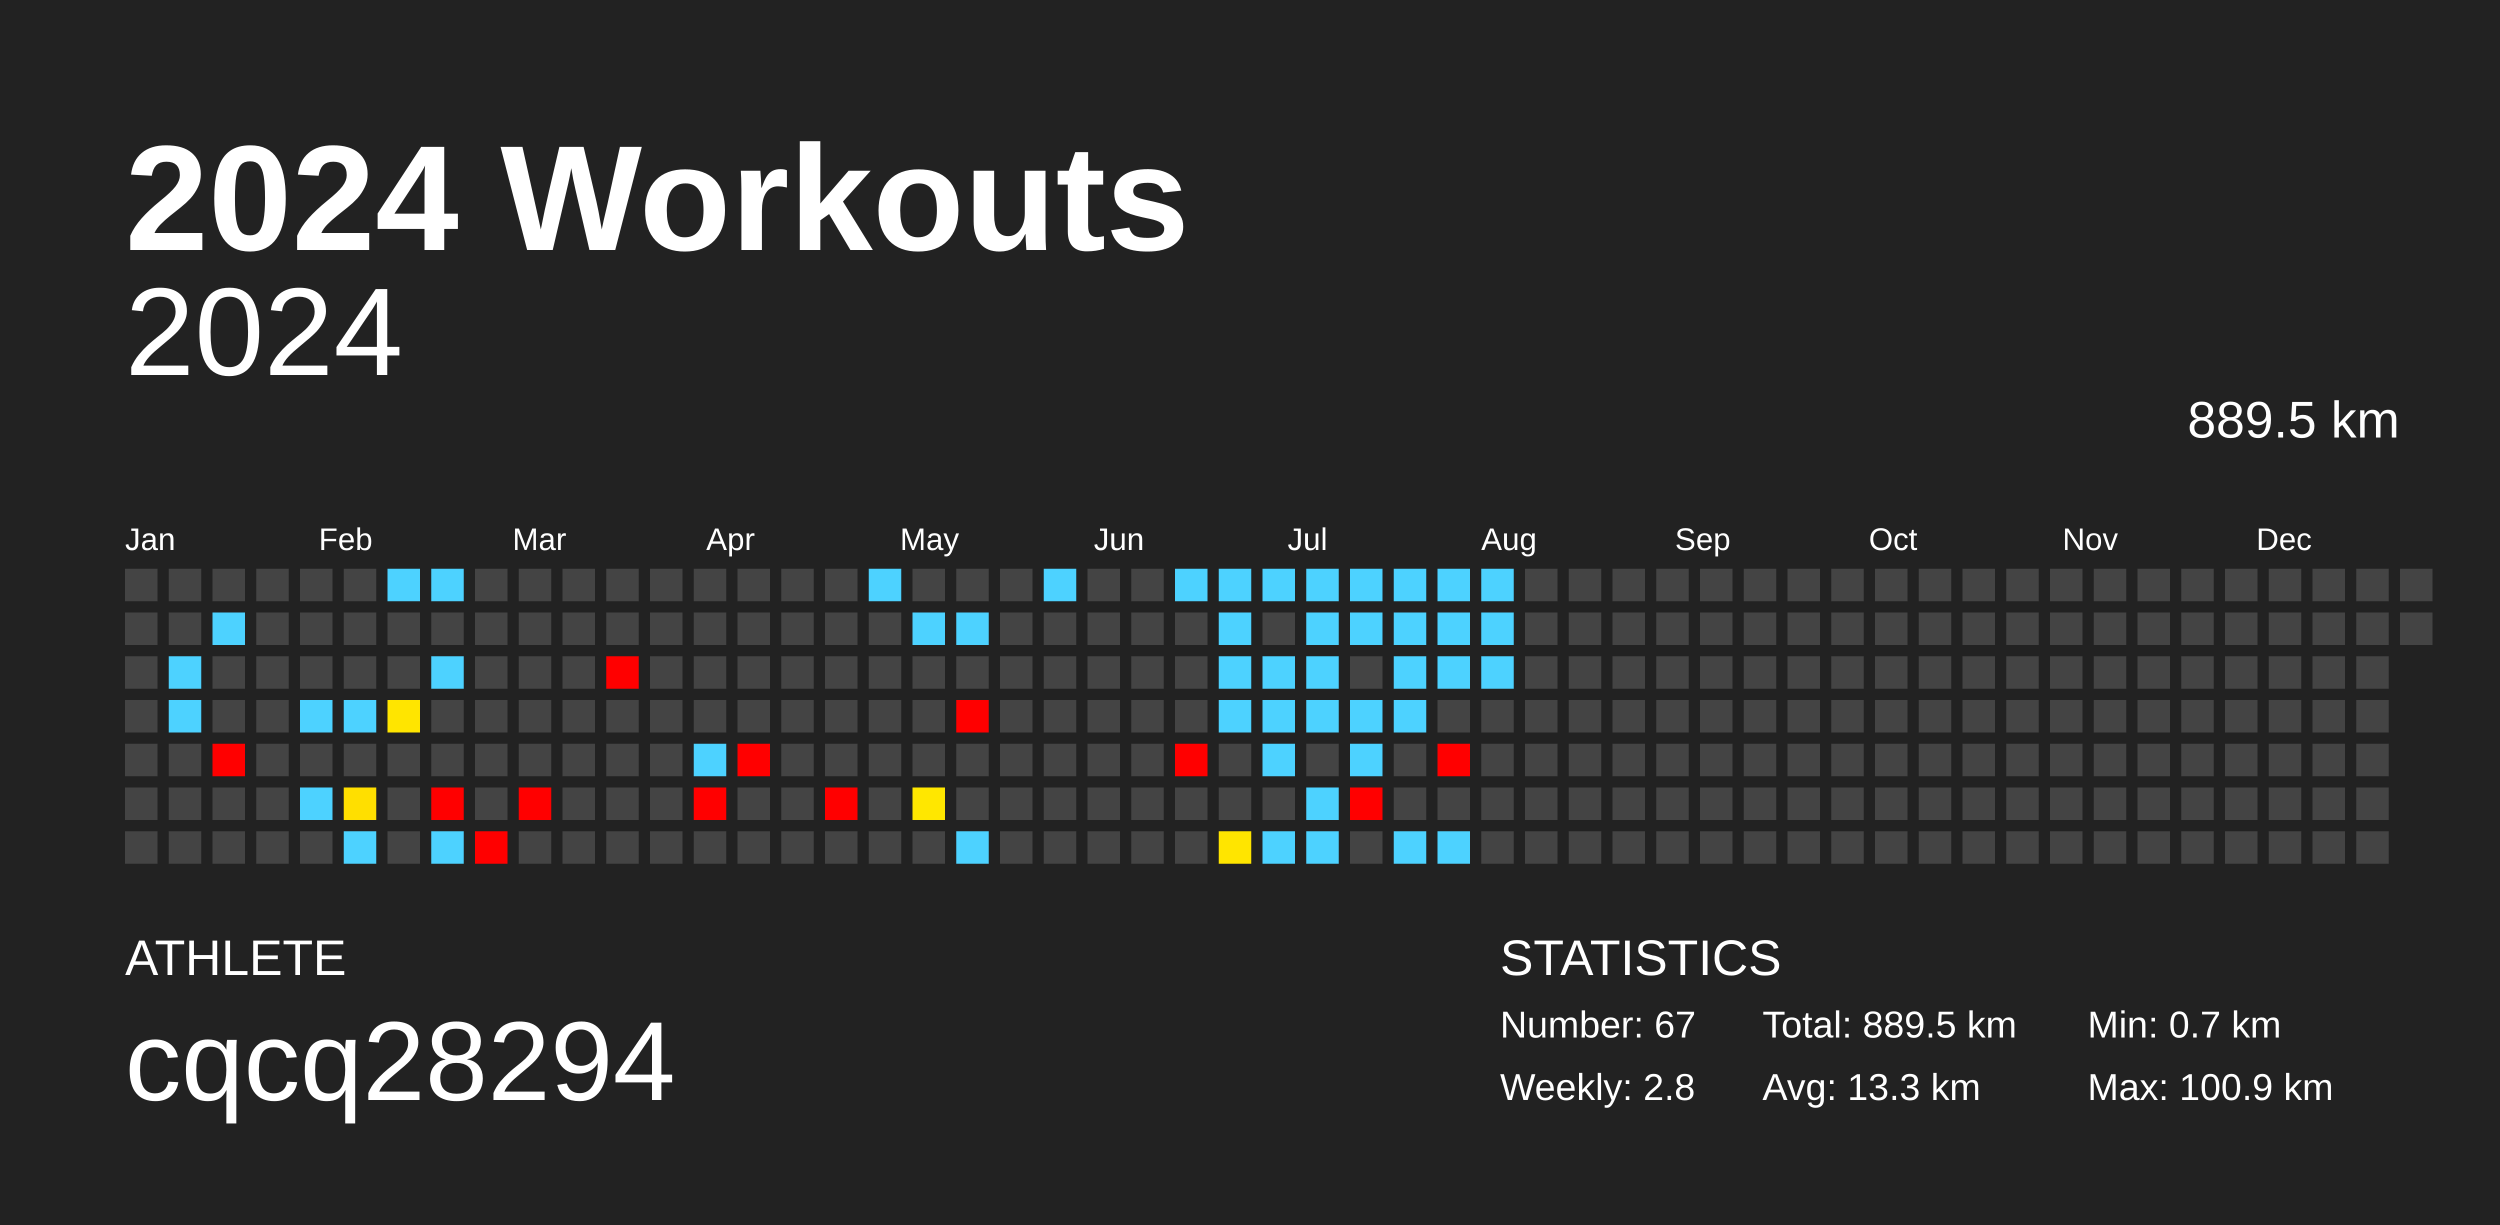
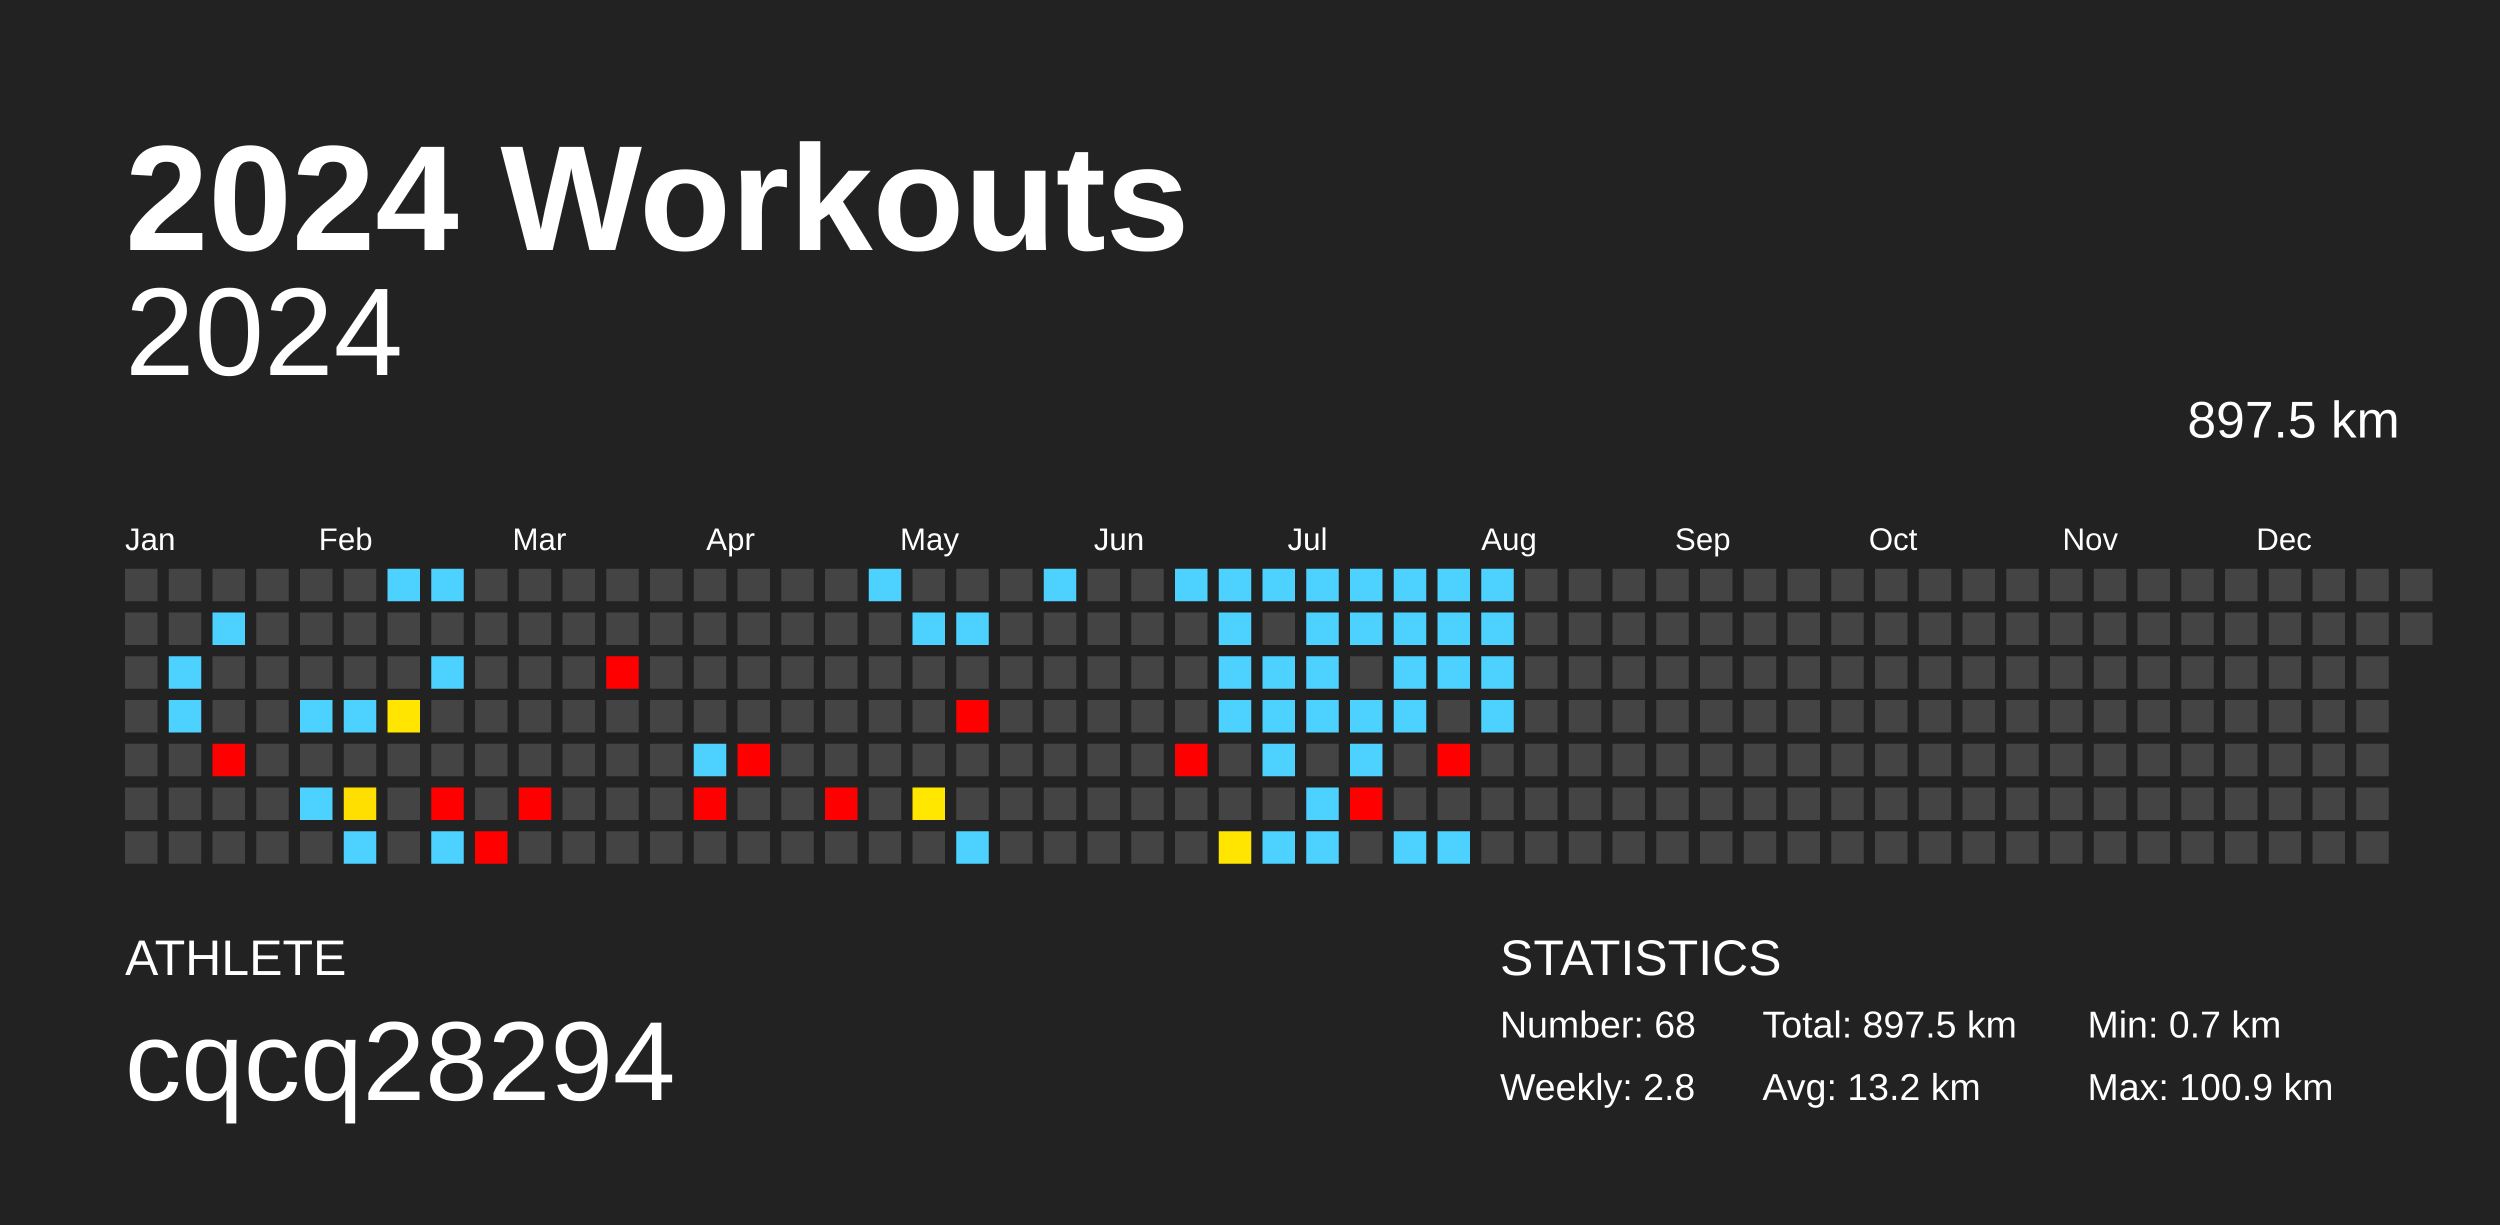
<svg xmlns="http://www.w3.org/2000/svg" baseProfile="full" height="98mm" version="1.1" viewBox="0,0,200,98" width="200mm">
  <defs />
  <rect fill="#222222" height="98" width="200" x="0" y="0" />
  <text fill="#FFFFFF" style="font-size:12px; font-family:Arial; font-weight:bold;" x="10" y="20">2024 Workouts</text>
  <text fill="#FFFFFF" style="font-size:4px; font-family:Arial" x="10" y="78">ATHLETE</text>
  <text fill="#FFFFFF" style="font-size:9px; font-family:Arial" x="10" y="88">cqcq28294</text>
  <text fill="#FFFFFF" style="font-size:4px; font-family:Arial" x="120" y="78">STATISTICS</text>
-   <text fill="#FFFFFF" style="font-size:3px; font-family:Arial" x="120" y="83">Number: 67</text>
+   <text fill="#FFFFFF" style="font-size:3px; font-family:Arial" x="120" y="83">Number: 68</text>
  <text fill="#FFFFFF" style="font-size:3px; font-family:Arial" x="120" y="88">Weekly: 2.8</text>
-   <text fill="#FFFFFF" style="font-size:3px; font-family:Arial" x="141" y="83">Total: 889.5 km</text>
-   <text fill="#FFFFFF" style="font-size:3px; font-family:Arial" x="141" y="88">Avg: 13.3 km</text>
+   <text fill="#FFFFFF" style="font-size:3px; font-family:Arial" x="141" y="83">Total: 897.5 km</text>
+   <text fill="#FFFFFF" style="font-size:3px; font-family:Arial" x="141" y="88">Avg: 13.2 km</text>
  <text fill="#FFFFFF" style="font-size:3px; font-family:Arial" x="167" y="83">Min: 0.7 km</text>
  <text fill="#FFFFFF" style="font-size:3px; font-family:Arial" x="167" y="88">Max: 100.9 km</text>
  <text alignment-baseline="hanging" fill="#FFFFFF" style="font-size:10.0px; font-family:Arial;" x="10" y="30">2024</text>
-   <text alignment-baseline="hanging" fill="#FFFFFF" style="font-size:4.125px; font-family:Arial;" x="175" y="35">889.5 km</text>
+   <text alignment-baseline="hanging" fill="#FFFFFF" style="font-size:4.125px; font-family:Arial;" x="175" y="35">897.5 km</text>
  <text fill="#FFFFFF" style="font-size:2.5px; font-family:Arial" x="10.0" y="44">Jan</text>
  <text fill="#FFFFFF" style="font-size:2.5px; font-family:Arial" x="25.5" y="44">Feb</text>
  <text fill="#FFFFFF" style="font-size:2.5px; font-family:Arial" x="41.0" y="44">Mar</text>
  <text fill="#FFFFFF" style="font-size:2.5px; font-family:Arial" x="56.5" y="44">Apr</text>
  <text fill="#FFFFFF" style="font-size:2.5px; font-family:Arial" x="72.0" y="44">May</text>
  <text fill="#FFFFFF" style="font-size:2.5px; font-family:Arial" x="87.5" y="44">Jun</text>
  <text fill="#FFFFFF" style="font-size:2.5px; font-family:Arial" x="103.0" y="44">Jul</text>
  <text fill="#FFFFFF" style="font-size:2.5px; font-family:Arial" x="118.5" y="44">Aug</text>
  <text fill="#FFFFFF" style="font-size:2.5px; font-family:Arial" x="134.0" y="44">Sep</text>
  <text fill="#FFFFFF" style="font-size:2.5px; font-family:Arial" x="149.5" y="44">Oct</text>
  <text fill="#FFFFFF" style="font-size:2.5px; font-family:Arial" x="165.0" y="44">Nov</text>
  <text fill="#FFFFFF" style="font-size:2.5px; font-family:Arial" x="180.5" y="44">Dec</text>
  <rect fill="#444444" height="2.6" width="2.6" x="10.0" y="45.5" />
  <rect fill="#444444" height="2.6" width="2.6" x="10.0" y="49.0" />
  <rect fill="#444444" height="2.6" width="2.6" x="10.0" y="52.5" />
  <rect fill="#444444" height="2.6" width="2.6" x="10.0" y="56.0" />
  <rect fill="#444444" height="2.6" width="2.6" x="10.0" y="59.5" />
  <rect fill="#444444" height="2.6" width="2.6" x="10.0" y="63.0" />
  <rect fill="#444444" height="2.6" width="2.6" x="10.0" y="66.5" />
  <rect fill="#444444" height="2.6" width="2.6" x="13.5" y="45.5" />
  <rect fill="#444444" height="2.6" width="2.6" x="13.5" y="49.0" />
  <rect fill="#4dd2ff" height="2.6" width="2.6" x="13.5" y="52.5" />
  <rect fill="#4dd2ff" height="2.6" width="2.6" x="13.5" y="56.0" />
  <rect fill="#444444" height="2.6" width="2.6" x="13.5" y="59.5" />
  <rect fill="#444444" height="2.6" width="2.6" x="13.5" y="63.0" />
  <rect fill="#444444" height="2.6" width="2.6" x="13.5" y="66.5" />
  <rect fill="#444444" height="2.6" width="2.6" x="17.0" y="45.5" />
  <rect fill="#4dd2ff" height="2.6" width="2.6" x="17.0" y="49.0" />
  <rect fill="#444444" height="2.6" width="2.6" x="17.0" y="52.5" />
  <rect fill="#444444" height="2.6" width="2.6" x="17.0" y="56.0" />
  <rect fill="red" height="2.6" width="2.6" x="17.0" y="59.5" />
  <rect fill="#444444" height="2.6" width="2.6" x="17.0" y="63.0" />
  <rect fill="#444444" height="2.6" width="2.6" x="17.0" y="66.5" />
  <rect fill="#444444" height="2.6" width="2.6" x="20.5" y="45.5" />
  <rect fill="#444444" height="2.6" width="2.6" x="20.5" y="49.0" />
  <rect fill="#444444" height="2.6" width="2.6" x="20.5" y="52.5" />
  <rect fill="#444444" height="2.6" width="2.6" x="20.5" y="56.0" />
  <rect fill="#444444" height="2.6" width="2.6" x="20.5" y="59.5" />
  <rect fill="#444444" height="2.6" width="2.6" x="20.5" y="63.0" />
  <rect fill="#444444" height="2.6" width="2.6" x="20.5" y="66.5" />
  <rect fill="#444444" height="2.6" width="2.6" x="24.0" y="45.5" />
  <rect fill="#444444" height="2.6" width="2.6" x="24.0" y="49.0" />
  <rect fill="#444444" height="2.6" width="2.6" x="24.0" y="52.5" />
  <rect fill="#4dd2ff" height="2.6" width="2.6" x="24.0" y="56.0" />
  <rect fill="#444444" height="2.6" width="2.6" x="24.0" y="59.5" />
  <rect fill="#4dd2ff" height="2.6" width="2.6" x="24.0" y="63.0" />
  <rect fill="#444444" height="2.6" width="2.6" x="24.0" y="66.5" />
  <rect fill="#444444" height="2.6" width="2.6" x="27.5" y="45.5" />
  <rect fill="#444444" height="2.6" width="2.6" x="27.5" y="49.0" />
  <rect fill="#444444" height="2.6" width="2.6" x="27.5" y="52.5" />
  <rect fill="#4dd2ff" height="2.6" width="2.6" x="27.5" y="56.0" />
  <rect fill="#444444" height="2.6" width="2.6" x="27.5" y="59.5" />
  <rect fill="#ffdf00" height="2.6" width="2.6" x="27.5" y="63.0" />
  <rect fill="#4dd2ff" height="2.6" width="2.6" x="27.5" y="66.5" />
  <rect fill="#4dd2ff" height="2.6" width="2.6" x="31.0" y="45.5" />
  <rect fill="#444444" height="2.6" width="2.6" x="31.0" y="49.0" />
  <rect fill="#444444" height="2.6" width="2.6" x="31.0" y="52.5" />
  <rect fill="#ffe500" height="2.6" width="2.6" x="31.0" y="56.0" />
  <rect fill="#444444" height="2.6" width="2.6" x="31.0" y="59.5" />
  <rect fill="#444444" height="2.6" width="2.6" x="31.0" y="63.0" />
  <rect fill="#444444" height="2.6" width="2.6" x="31.0" y="66.5" />
  <rect fill="#4dd2ff" height="2.6" width="2.6" x="34.5" y="45.5" />
  <rect fill="#444444" height="2.6" width="2.6" x="34.5" y="49.0" />
  <rect fill="#4dd2ff" height="2.6" width="2.6" x="34.5" y="52.5" />
  <rect fill="#444444" height="2.6" width="2.6" x="34.5" y="56.0" />
  <rect fill="#444444" height="2.6" width="2.6" x="34.5" y="59.5" />
  <rect fill="red" height="2.6" width="2.6" x="34.5" y="63.0" />
  <rect fill="#4dd2ff" height="2.6" width="2.6" x="34.5" y="66.5" />
  <rect fill="#444444" height="2.6" width="2.6" x="38.0" y="45.5" />
  <rect fill="#444444" height="2.6" width="2.6" x="38.0" y="49.0" />
  <rect fill="#444444" height="2.6" width="2.6" x="38.0" y="52.5" />
  <rect fill="#444444" height="2.6" width="2.6" x="38.0" y="56.0" />
  <rect fill="#444444" height="2.6" width="2.6" x="38.0" y="59.5" />
  <rect fill="#444444" height="2.6" width="2.6" x="38.0" y="63.0" />
  <rect fill="red" height="2.6" width="2.6" x="38.0" y="66.5" />
  <rect fill="#444444" height="2.6" width="2.6" x="41.5" y="45.5" />
  <rect fill="#444444" height="2.6" width="2.6" x="41.5" y="49.0" />
  <rect fill="#444444" height="2.6" width="2.6" x="41.5" y="52.5" />
  <rect fill="#444444" height="2.6" width="2.6" x="41.5" y="56.0" />
  <rect fill="#444444" height="2.6" width="2.6" x="41.5" y="59.5" />
  <rect fill="red" height="2.6" width="2.6" x="41.5" y="63.0" />
  <rect fill="#444444" height="2.6" width="2.6" x="41.5" y="66.5" />
  <rect fill="#444444" height="2.6" width="2.6" x="45.0" y="45.5" />
  <rect fill="#444444" height="2.6" width="2.6" x="45.0" y="49.0" />
  <rect fill="#444444" height="2.6" width="2.6" x="45.0" y="52.5" />
  <rect fill="#444444" height="2.6" width="2.6" x="45.0" y="56.0" />
  <rect fill="#444444" height="2.6" width="2.6" x="45.0" y="59.5" />
  <rect fill="#444444" height="2.6" width="2.6" x="45.0" y="63.0" />
  <rect fill="#444444" height="2.6" width="2.6" x="45.0" y="66.5" />
  <rect fill="#444444" height="2.6" width="2.6" x="48.5" y="45.5" />
  <rect fill="#444444" height="2.6" width="2.6" x="48.5" y="49.0" />
  <rect fill="red" height="2.6" width="2.6" x="48.5" y="52.5" />
  <rect fill="#444444" height="2.6" width="2.6" x="48.5" y="56.0" />
  <rect fill="#444444" height="2.6" width="2.6" x="48.5" y="59.5" />
  <rect fill="#444444" height="2.6" width="2.6" x="48.5" y="63.0" />
  <rect fill="#444444" height="2.6" width="2.6" x="48.5" y="66.5" />
  <rect fill="#444444" height="2.6" width="2.6" x="52.0" y="45.5" />
  <rect fill="#444444" height="2.6" width="2.6" x="52.0" y="49.0" />
  <rect fill="#444444" height="2.6" width="2.6" x="52.0" y="52.5" />
  <rect fill="#444444" height="2.6" width="2.6" x="52.0" y="56.0" />
  <rect fill="#444444" height="2.6" width="2.6" x="52.0" y="59.5" />
  <rect fill="#444444" height="2.6" width="2.6" x="52.0" y="63.0" />
  <rect fill="#444444" height="2.6" width="2.6" x="52.0" y="66.5" />
  <rect fill="#444444" height="2.6" width="2.6" x="55.5" y="45.5" />
  <rect fill="#444444" height="2.6" width="2.6" x="55.5" y="49.0" />
  <rect fill="#444444" height="2.6" width="2.6" x="55.5" y="52.5" />
  <rect fill="#444444" height="2.6" width="2.6" x="55.5" y="56.0" />
  <rect fill="#4dd2ff" height="2.6" width="2.6" x="55.5" y="59.5" />
  <rect fill="red" height="2.6" width="2.6" x="55.5" y="63.0" />
  <rect fill="#444444" height="2.6" width="2.6" x="55.5" y="66.5" />
  <rect fill="#444444" height="2.6" width="2.6" x="59.0" y="45.5" />
  <rect fill="#444444" height="2.6" width="2.6" x="59.0" y="49.0" />
  <rect fill="#444444" height="2.6" width="2.6" x="59.0" y="52.5" />
  <rect fill="#444444" height="2.6" width="2.6" x="59.0" y="56.0" />
  <rect fill="red" height="2.6" width="2.6" x="59.0" y="59.5" />
  <rect fill="#444444" height="2.6" width="2.6" x="59.0" y="63.0" />
  <rect fill="#444444" height="2.6" width="2.6" x="59.0" y="66.5" />
  <rect fill="#444444" height="2.6" width="2.6" x="62.5" y="45.5" />
  <rect fill="#444444" height="2.6" width="2.6" x="62.5" y="49.0" />
  <rect fill="#444444" height="2.6" width="2.6" x="62.5" y="52.5" />
  <rect fill="#444444" height="2.6" width="2.6" x="62.5" y="56.0" />
  <rect fill="#444444" height="2.6" width="2.6" x="62.5" y="59.5" />
  <rect fill="#444444" height="2.6" width="2.6" x="62.5" y="63.0" />
  <rect fill="#444444" height="2.6" width="2.6" x="62.5" y="66.5" />
  <rect fill="#444444" height="2.6" width="2.6" x="66.0" y="45.5" />
  <rect fill="#444444" height="2.6" width="2.6" x="66.0" y="49.0" />
  <rect fill="#444444" height="2.6" width="2.6" x="66.0" y="52.5" />
  <rect fill="#444444" height="2.6" width="2.6" x="66.0" y="56.0" />
  <rect fill="#444444" height="2.6" width="2.6" x="66.0" y="59.5" />
  <rect fill="red" height="2.6" width="2.6" x="66.0" y="63.0" />
  <rect fill="#444444" height="2.6" width="2.6" x="66.0" y="66.5" />
  <rect fill="#4dd2ff" height="2.6" width="2.6" x="69.5" y="45.5" />
  <rect fill="#444444" height="2.6" width="2.6" x="69.5" y="49.0" />
  <rect fill="#444444" height="2.6" width="2.6" x="69.5" y="52.5" />
  <rect fill="#444444" height="2.6" width="2.6" x="69.5" y="56.0" />
  <rect fill="#444444" height="2.6" width="2.6" x="69.5" y="59.5" />
  <rect fill="#444444" height="2.6" width="2.6" x="69.5" y="63.0" />
  <rect fill="#444444" height="2.6" width="2.6" x="69.5" y="66.5" />
  <rect fill="#444444" height="2.6" width="2.6" x="73.0" y="45.5" />
  <rect fill="#4dd2ff" height="2.6" width="2.6" x="73.0" y="49.0" />
  <rect fill="#444444" height="2.6" width="2.6" x="73.0" y="52.5" />
  <rect fill="#444444" height="2.6" width="2.6" x="73.0" y="56.0" />
  <rect fill="#444444" height="2.6" width="2.6" x="73.0" y="59.5" />
  <rect fill="#ffe700" height="2.6" width="2.6" x="73.0" y="63.0" />
  <rect fill="#444444" height="2.6" width="2.6" x="73.0" y="66.5" />
  <rect fill="#444444" height="2.6" width="2.6" x="76.5" y="45.5" />
  <rect fill="#4dd2ff" height="2.6" width="2.6" x="76.5" y="49.0" />
  <rect fill="#444444" height="2.6" width="2.6" x="76.5" y="52.5" />
  <rect fill="red" height="2.6" width="2.6" x="76.5" y="56.0" />
  <rect fill="#444444" height="2.6" width="2.6" x="76.5" y="59.5" />
  <rect fill="#444444" height="2.6" width="2.6" x="76.5" y="63.0" />
  <rect fill="#4dd2ff" height="2.6" width="2.6" x="76.5" y="66.5" />
  <rect fill="#444444" height="2.6" width="2.6" x="80.0" y="45.5" />
  <rect fill="#444444" height="2.6" width="2.6" x="80.0" y="49.0" />
  <rect fill="#444444" height="2.6" width="2.6" x="80.0" y="52.5" />
  <rect fill="#444444" height="2.6" width="2.6" x="80.0" y="56.0" />
  <rect fill="#444444" height="2.6" width="2.6" x="80.0" y="59.5" />
  <rect fill="#444444" height="2.6" width="2.6" x="80.0" y="63.0" />
  <rect fill="#444444" height="2.6" width="2.6" x="80.0" y="66.5" />
  <rect fill="#4dd2ff" height="2.6" width="2.6" x="83.5" y="45.5" />
  <rect fill="#444444" height="2.6" width="2.6" x="83.5" y="49.0" />
  <rect fill="#444444" height="2.6" width="2.6" x="83.5" y="52.5" />
  <rect fill="#444444" height="2.6" width="2.6" x="83.5" y="56.0" />
  <rect fill="#444444" height="2.6" width="2.6" x="83.5" y="59.5" />
  <rect fill="#444444" height="2.6" width="2.6" x="83.5" y="63.0" />
  <rect fill="#444444" height="2.6" width="2.6" x="83.5" y="66.5" />
  <rect fill="#444444" height="2.6" width="2.6" x="87.0" y="45.5" />
  <rect fill="#444444" height="2.6" width="2.6" x="87.0" y="49.0" />
  <rect fill="#444444" height="2.6" width="2.6" x="87.0" y="52.5" />
  <rect fill="#444444" height="2.6" width="2.6" x="87.0" y="56.0" />
  <rect fill="#444444" height="2.6" width="2.6" x="87.0" y="59.5" />
  <rect fill="#444444" height="2.6" width="2.6" x="87.0" y="63.0" />
  <rect fill="#444444" height="2.6" width="2.6" x="87.0" y="66.5" />
  <rect fill="#444444" height="2.6" width="2.6" x="90.5" y="45.5" />
  <rect fill="#444444" height="2.6" width="2.6" x="90.5" y="49.0" />
  <rect fill="#444444" height="2.6" width="2.6" x="90.5" y="52.5" />
  <rect fill="#444444" height="2.6" width="2.6" x="90.5" y="56.0" />
  <rect fill="#444444" height="2.6" width="2.6" x="90.5" y="59.5" />
  <rect fill="#444444" height="2.6" width="2.6" x="90.5" y="63.0" />
  <rect fill="#444444" height="2.6" width="2.6" x="90.5" y="66.5" />
  <rect fill="#4dd2ff" height="2.6" width="2.6" x="94.0" y="45.5" />
  <rect fill="#444444" height="2.6" width="2.6" x="94.0" y="49.0" />
  <rect fill="#444444" height="2.6" width="2.6" x="94.0" y="52.5" />
  <rect fill="#444444" height="2.6" width="2.6" x="94.0" y="56.0" />
  <rect fill="red" height="2.6" width="2.6" x="94.0" y="59.5" />
  <rect fill="#444444" height="2.6" width="2.6" x="94.0" y="63.0" />
  <rect fill="#444444" height="2.6" width="2.6" x="94.0" y="66.5" />
  <rect fill="#4dd2ff" height="2.6" width="2.6" x="97.5" y="45.5" />
  <rect fill="#4dd2ff" height="2.6" width="2.6" x="97.5" y="49.0" />
  <rect fill="#4dd2ff" height="2.6" width="2.6" x="97.5" y="52.5" />
  <rect fill="#4dd2ff" height="2.6" width="2.6" x="97.5" y="56.0" />
  <rect fill="#444444" height="2.6" width="2.6" x="97.5" y="59.5" />
  <rect fill="#444444" height="2.6" width="2.6" x="97.5" y="63.0" />
  <rect fill="#ffe500" height="2.6" width="2.6" x="97.5" y="66.5" />
  <rect fill="#4dd2ff" height="2.6" width="2.6" x="101.0" y="45.5" />
  <rect fill="#444444" height="2.6" width="2.6" x="101.0" y="49.0" />
  <rect fill="#4dd2ff" height="2.6" width="2.6" x="101.0" y="52.5" />
  <rect fill="#4dd2ff" height="2.6" width="2.6" x="101.0" y="56.0" />
  <rect fill="#4dd2ff" height="2.6" width="2.6" x="101.0" y="59.5" />
  <rect fill="#444444" height="2.6" width="2.6" x="101.0" y="63.0" />
  <rect fill="#4dd2ff" height="2.6" width="2.6" x="101.0" y="66.5" />
  <rect fill="#4dd2ff" height="2.6" width="2.6" x="104.5" y="45.5" />
  <rect fill="#4dd2ff" height="2.6" width="2.6" x="104.5" y="49.0" />
  <rect fill="#4dd2ff" height="2.6" width="2.6" x="104.5" y="52.5" />
  <rect fill="#4dd2ff" height="2.6" width="2.6" x="104.5" y="56.0" />
  <rect fill="#444444" height="2.6" width="2.6" x="104.5" y="59.5" />
  <rect fill="#4dd2ff" height="2.6" width="2.6" x="104.5" y="63.0" />
  <rect fill="#4dd2ff" height="2.6" width="2.6" x="104.5" y="66.5" />
  <rect fill="#4dd2ff" height="2.6" width="2.6" x="108.0" y="45.5" />
  <rect fill="#4dd2ff" height="2.6" width="2.6" x="108.0" y="49.0" />
  <rect fill="#444444" height="2.6" width="2.6" x="108.0" y="52.5" />
  <rect fill="#4dd2ff" height="2.6" width="2.6" x="108.0" y="56.0" />
  <rect fill="#4dd2ff" height="2.6" width="2.6" x="108.0" y="59.5" />
  <rect fill="red" height="2.6" width="2.6" x="108.0" y="63.0" />
  <rect fill="#444444" height="2.6" width="2.6" x="108.0" y="66.5" />
  <rect fill="#4dd2ff" height="2.6" width="2.6" x="111.5" y="45.5" />
  <rect fill="#4dd2ff" height="2.6" width="2.6" x="111.5" y="49.0" />
  <rect fill="#4dd2ff" height="2.6" width="2.6" x="111.5" y="52.5" />
  <rect fill="#4dd2ff" height="2.6" width="2.6" x="111.5" y="56.0" />
  <rect fill="#444444" height="2.6" width="2.6" x="111.5" y="59.5" />
  <rect fill="#444444" height="2.6" width="2.6" x="111.5" y="63.0" />
  <rect fill="#4dd2ff" height="2.6" width="2.6" x="111.5" y="66.5" />
  <rect fill="#4dd2ff" height="2.6" width="2.6" x="115.0" y="45.5" />
  <rect fill="#4dd2ff" height="2.6" width="2.6" x="115.0" y="49.0" />
  <rect fill="#4dd2ff" height="2.6" width="2.6" x="115.0" y="52.5" />
  <rect fill="#444444" height="2.6" width="2.6" x="115.0" y="56.0" />
  <rect fill="red" height="2.6" width="2.6" x="115.0" y="59.5" />
  <rect fill="#444444" height="2.6" width="2.6" x="115.0" y="63.0" />
  <rect fill="#4dd2ff" height="2.6" width="2.6" x="115.0" y="66.5" />
  <rect fill="#4dd2ff" height="2.6" width="2.6" x="118.5" y="45.5" />
  <rect fill="#4dd2ff" height="2.6" width="2.6" x="118.5" y="49.0" />
  <rect fill="#4dd2ff" height="2.6" width="2.6" x="118.5" y="52.5" />
-   <rect fill="#444444" height="2.6" width="2.6" x="118.5" y="56.0" />
+   <rect fill="#4dd2ff" height="2.6" width="2.6" x="118.5" y="56.0" />
  <rect fill="#444444" height="2.6" width="2.6" x="118.5" y="59.5" />
  <rect fill="#444444" height="2.6" width="2.6" x="118.5" y="63.0" />
  <rect fill="#444444" height="2.6" width="2.6" x="118.5" y="66.5" />
  <rect fill="#444444" height="2.6" width="2.6" x="122.0" y="45.5" />
  <rect fill="#444444" height="2.6" width="2.6" x="122.0" y="49.0" />
  <rect fill="#444444" height="2.6" width="2.6" x="122.0" y="52.5" />
  <rect fill="#444444" height="2.6" width="2.6" x="122.0" y="56.0" />
  <rect fill="#444444" height="2.6" width="2.6" x="122.0" y="59.5" />
  <rect fill="#444444" height="2.6" width="2.6" x="122.0" y="63.0" />
  <rect fill="#444444" height="2.6" width="2.6" x="122.0" y="66.5" />
  <rect fill="#444444" height="2.6" width="2.6" x="125.5" y="45.5" />
  <rect fill="#444444" height="2.6" width="2.6" x="125.5" y="49.0" />
  <rect fill="#444444" height="2.6" width="2.6" x="125.5" y="52.5" />
  <rect fill="#444444" height="2.6" width="2.6" x="125.5" y="56.0" />
  <rect fill="#444444" height="2.6" width="2.6" x="125.5" y="59.5" />
  <rect fill="#444444" height="2.6" width="2.6" x="125.5" y="63.0" />
  <rect fill="#444444" height="2.6" width="2.6" x="125.5" y="66.5" />
  <rect fill="#444444" height="2.6" width="2.6" x="129.0" y="45.5" />
  <rect fill="#444444" height="2.6" width="2.6" x="129.0" y="49.0" />
  <rect fill="#444444" height="2.6" width="2.6" x="129.0" y="52.5" />
  <rect fill="#444444" height="2.6" width="2.6" x="129.0" y="56.0" />
  <rect fill="#444444" height="2.6" width="2.6" x="129.0" y="59.5" />
  <rect fill="#444444" height="2.6" width="2.6" x="129.0" y="63.0" />
  <rect fill="#444444" height="2.6" width="2.6" x="129.0" y="66.5" />
  <rect fill="#444444" height="2.6" width="2.6" x="132.5" y="45.5" />
  <rect fill="#444444" height="2.6" width="2.6" x="132.5" y="49.0" />
  <rect fill="#444444" height="2.6" width="2.6" x="132.5" y="52.5" />
  <rect fill="#444444" height="2.6" width="2.6" x="132.5" y="56.0" />
  <rect fill="#444444" height="2.6" width="2.6" x="132.5" y="59.5" />
  <rect fill="#444444" height="2.6" width="2.6" x="132.5" y="63.0" />
  <rect fill="#444444" height="2.6" width="2.6" x="132.5" y="66.5" />
  <rect fill="#444444" height="2.6" width="2.6" x="136.0" y="45.5" />
  <rect fill="#444444" height="2.6" width="2.6" x="136.0" y="49.0" />
  <rect fill="#444444" height="2.6" width="2.6" x="136.0" y="52.5" />
  <rect fill="#444444" height="2.6" width="2.6" x="136.0" y="56.0" />
  <rect fill="#444444" height="2.6" width="2.6" x="136.0" y="59.5" />
  <rect fill="#444444" height="2.6" width="2.6" x="136.0" y="63.0" />
  <rect fill="#444444" height="2.6" width="2.6" x="136.0" y="66.5" />
  <rect fill="#444444" height="2.6" width="2.6" x="139.5" y="45.5" />
  <rect fill="#444444" height="2.6" width="2.6" x="139.5" y="49.0" />
  <rect fill="#444444" height="2.6" width="2.6" x="139.5" y="52.5" />
  <rect fill="#444444" height="2.6" width="2.6" x="139.5" y="56.0" />
  <rect fill="#444444" height="2.6" width="2.6" x="139.5" y="59.5" />
  <rect fill="#444444" height="2.6" width="2.6" x="139.5" y="63.0" />
  <rect fill="#444444" height="2.6" width="2.6" x="139.5" y="66.5" />
  <rect fill="#444444" height="2.6" width="2.6" x="143.0" y="45.5" />
  <rect fill="#444444" height="2.6" width="2.6" x="143.0" y="49.0" />
  <rect fill="#444444" height="2.6" width="2.6" x="143.0" y="52.5" />
  <rect fill="#444444" height="2.6" width="2.6" x="143.0" y="56.0" />
  <rect fill="#444444" height="2.6" width="2.6" x="143.0" y="59.5" />
  <rect fill="#444444" height="2.6" width="2.6" x="143.0" y="63.0" />
  <rect fill="#444444" height="2.6" width="2.6" x="143.0" y="66.5" />
  <rect fill="#444444" height="2.6" width="2.6" x="146.5" y="45.5" />
  <rect fill="#444444" height="2.6" width="2.6" x="146.5" y="49.0" />
  <rect fill="#444444" height="2.6" width="2.6" x="146.5" y="52.5" />
  <rect fill="#444444" height="2.6" width="2.6" x="146.5" y="56.0" />
  <rect fill="#444444" height="2.6" width="2.6" x="146.5" y="59.5" />
  <rect fill="#444444" height="2.6" width="2.6" x="146.5" y="63.0" />
  <rect fill="#444444" height="2.6" width="2.6" x="146.5" y="66.5" />
  <rect fill="#444444" height="2.6" width="2.6" x="150.0" y="45.5" />
  <rect fill="#444444" height="2.6" width="2.6" x="150.0" y="49.0" />
  <rect fill="#444444" height="2.6" width="2.6" x="150.0" y="52.5" />
  <rect fill="#444444" height="2.6" width="2.6" x="150.0" y="56.0" />
  <rect fill="#444444" height="2.6" width="2.6" x="150.0" y="59.5" />
  <rect fill="#444444" height="2.6" width="2.6" x="150.0" y="63.0" />
  <rect fill="#444444" height="2.6" width="2.6" x="150.0" y="66.5" />
  <rect fill="#444444" height="2.6" width="2.6" x="153.5" y="45.5" />
  <rect fill="#444444" height="2.6" width="2.6" x="153.5" y="49.0" />
  <rect fill="#444444" height="2.6" width="2.6" x="153.5" y="52.5" />
  <rect fill="#444444" height="2.6" width="2.6" x="153.5" y="56.0" />
  <rect fill="#444444" height="2.6" width="2.6" x="153.5" y="59.5" />
  <rect fill="#444444" height="2.6" width="2.6" x="153.5" y="63.0" />
  <rect fill="#444444" height="2.6" width="2.6" x="153.5" y="66.5" />
  <rect fill="#444444" height="2.6" width="2.6" x="157.0" y="45.5" />
  <rect fill="#444444" height="2.6" width="2.6" x="157.0" y="49.0" />
  <rect fill="#444444" height="2.6" width="2.6" x="157.0" y="52.5" />
  <rect fill="#444444" height="2.6" width="2.6" x="157.0" y="56.0" />
  <rect fill="#444444" height="2.6" width="2.6" x="157.0" y="59.5" />
  <rect fill="#444444" height="2.6" width="2.6" x="157.0" y="63.0" />
  <rect fill="#444444" height="2.6" width="2.6" x="157.0" y="66.5" />
  <rect fill="#444444" height="2.6" width="2.6" x="160.5" y="45.5" />
  <rect fill="#444444" height="2.6" width="2.6" x="160.5" y="49.0" />
  <rect fill="#444444" height="2.6" width="2.6" x="160.5" y="52.5" />
  <rect fill="#444444" height="2.6" width="2.6" x="160.5" y="56.0" />
  <rect fill="#444444" height="2.6" width="2.6" x="160.5" y="59.5" />
  <rect fill="#444444" height="2.6" width="2.6" x="160.5" y="63.0" />
  <rect fill="#444444" height="2.6" width="2.6" x="160.5" y="66.5" />
  <rect fill="#444444" height="2.6" width="2.6" x="164.0" y="45.5" />
  <rect fill="#444444" height="2.6" width="2.6" x="164.0" y="49.0" />
  <rect fill="#444444" height="2.6" width="2.6" x="164.0" y="52.5" />
  <rect fill="#444444" height="2.6" width="2.6" x="164.0" y="56.0" />
  <rect fill="#444444" height="2.6" width="2.6" x="164.0" y="59.5" />
  <rect fill="#444444" height="2.6" width="2.6" x="164.0" y="63.0" />
  <rect fill="#444444" height="2.6" width="2.6" x="164.0" y="66.5" />
  <rect fill="#444444" height="2.6" width="2.6" x="167.5" y="45.5" />
  <rect fill="#444444" height="2.6" width="2.6" x="167.5" y="49.0" />
  <rect fill="#444444" height="2.6" width="2.6" x="167.5" y="52.5" />
  <rect fill="#444444" height="2.6" width="2.6" x="167.5" y="56.0" />
  <rect fill="#444444" height="2.6" width="2.6" x="167.5" y="59.5" />
  <rect fill="#444444" height="2.6" width="2.6" x="167.5" y="63.0" />
  <rect fill="#444444" height="2.6" width="2.6" x="167.5" y="66.5" />
  <rect fill="#444444" height="2.6" width="2.6" x="171.0" y="45.5" />
  <rect fill="#444444" height="2.6" width="2.6" x="171.0" y="49.0" />
  <rect fill="#444444" height="2.6" width="2.6" x="171.0" y="52.5" />
  <rect fill="#444444" height="2.6" width="2.6" x="171.0" y="56.0" />
  <rect fill="#444444" height="2.6" width="2.6" x="171.0" y="59.5" />
  <rect fill="#444444" height="2.6" width="2.6" x="171.0" y="63.0" />
  <rect fill="#444444" height="2.6" width="2.6" x="171.0" y="66.5" />
  <rect fill="#444444" height="2.6" width="2.6" x="174.5" y="45.5" />
  <rect fill="#444444" height="2.6" width="2.6" x="174.5" y="49.0" />
  <rect fill="#444444" height="2.6" width="2.6" x="174.5" y="52.5" />
  <rect fill="#444444" height="2.6" width="2.6" x="174.5" y="56.0" />
  <rect fill="#444444" height="2.6" width="2.6" x="174.5" y="59.5" />
  <rect fill="#444444" height="2.6" width="2.6" x="174.5" y="63.0" />
  <rect fill="#444444" height="2.6" width="2.6" x="174.5" y="66.5" />
  <rect fill="#444444" height="2.6" width="2.6" x="178.0" y="45.5" />
  <rect fill="#444444" height="2.6" width="2.6" x="178.0" y="49.0" />
  <rect fill="#444444" height="2.6" width="2.6" x="178.0" y="52.5" />
  <rect fill="#444444" height="2.6" width="2.6" x="178.0" y="56.0" />
  <rect fill="#444444" height="2.6" width="2.6" x="178.0" y="59.5" />
  <rect fill="#444444" height="2.6" width="2.6" x="178.0" y="63.0" />
  <rect fill="#444444" height="2.6" width="2.6" x="178.0" y="66.5" />
  <rect fill="#444444" height="2.6" width="2.6" x="181.5" y="45.5" />
  <rect fill="#444444" height="2.6" width="2.6" x="181.5" y="49.0" />
  <rect fill="#444444" height="2.6" width="2.6" x="181.5" y="52.5" />
  <rect fill="#444444" height="2.6" width="2.6" x="181.5" y="56.0" />
  <rect fill="#444444" height="2.6" width="2.6" x="181.5" y="59.5" />
  <rect fill="#444444" height="2.6" width="2.6" x="181.5" y="63.0" />
  <rect fill="#444444" height="2.6" width="2.6" x="181.5" y="66.5" />
  <rect fill="#444444" height="2.6" width="2.6" x="185.0" y="45.5" />
  <rect fill="#444444" height="2.6" width="2.6" x="185.0" y="49.0" />
  <rect fill="#444444" height="2.6" width="2.6" x="185.0" y="52.5" />
  <rect fill="#444444" height="2.6" width="2.6" x="185.0" y="56.0" />
  <rect fill="#444444" height="2.6" width="2.6" x="185.0" y="59.5" />
  <rect fill="#444444" height="2.6" width="2.6" x="185.0" y="63.0" />
  <rect fill="#444444" height="2.6" width="2.6" x="185.0" y="66.5" />
  <rect fill="#444444" height="2.6" width="2.6" x="188.5" y="45.5" />
  <rect fill="#444444" height="2.6" width="2.6" x="188.5" y="49.0" />
  <rect fill="#444444" height="2.6" width="2.6" x="188.5" y="52.5" />
  <rect fill="#444444" height="2.6" width="2.6" x="188.5" y="56.0" />
  <rect fill="#444444" height="2.6" width="2.6" x="188.5" y="59.5" />
  <rect fill="#444444" height="2.6" width="2.6" x="188.5" y="63.0" />
  <rect fill="#444444" height="2.6" width="2.6" x="188.5" y="66.5" />
  <rect fill="#444444" height="2.6" width="2.6" x="192.0" y="45.5" />
  <rect fill="#444444" height="2.6" width="2.6" x="192.0" y="49.0" />
</svg>
